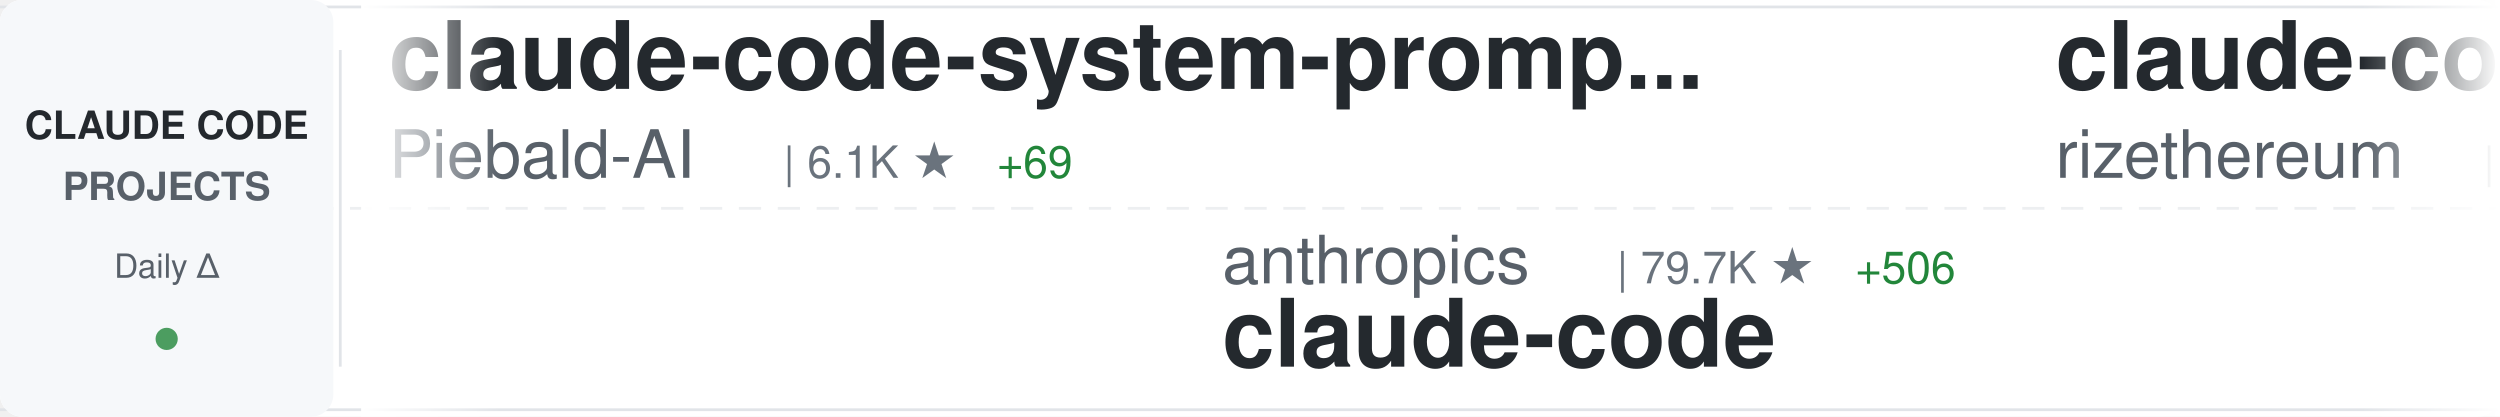
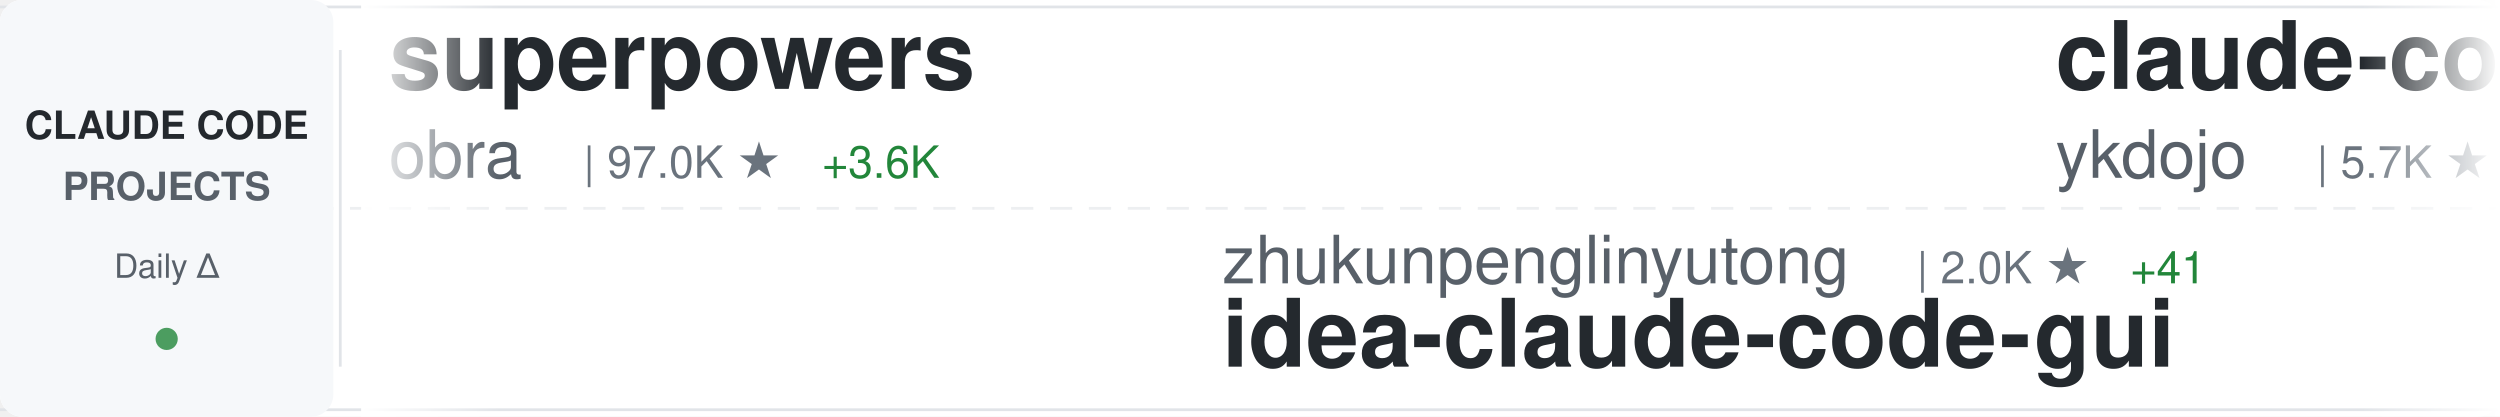
<svg xmlns="http://www.w3.org/2000/svg" width="900" height="150">
  <defs>
    <linearGradient id="awesomeLeftFade" x1="0%" y1="0%" x2="100%" y2="0%">
      <stop offset="0%" style="stop-color:#ffffff;stop-opacity:1" />
      <stop offset="100%" style="stop-color:#ffffff;stop-opacity:0" />
    </linearGradient>
    <linearGradient id="awesomeRightFade" x1="0%" y1="0%" x2="100%" y2="0%">
      <stop offset="0%" style="stop-color:#ffffff;stop-opacity:0" />
      <stop offset="100%" style="stop-color:#ffffff;stop-opacity:1" />
    </linearGradient>
  </defs>
  <rect width="900" height="150" fill="#ffffff" rx="8" />
  <rect x="0" y="2" width="900" height="1" fill="#e1e4e8" />
  <rect x="0" y="147" width="900" height="1" fill="#e1e4e8" />
  <line x1="0" y1="75" x2="900" y2="75" stroke="#e1e4e8" stroke-width="1" stroke-dasharray="8 6" opacity="0.6" />
  <rect x="0" y="0" width="120" height="150" fill="#f6f8fa" rx="8" />
  <text x="60" y="50" font-family="-apple-system, BlinkMacSystemFont, 'Segoe UI', Helvetica, Arial, sans-serif" font-size="14" font-weight="600" fill="#24292e" text-anchor="middle">CLAUDE CODE</text>
  <text x="60" y="72" font-family="-apple-system, BlinkMacSystemFont, 'Segoe UI', Helvetica, Arial, sans-serif" font-size="14" font-weight="600" fill="#586069" text-anchor="middle">PROJECTS</text>
  <text x="60" y="100" font-family="-apple-system, BlinkMacSystemFont, 'Segoe UI', Helvetica, Arial, sans-serif" font-size="12" font-weight="500" fill="#586069" text-anchor="middle">Daily Δ</text>
  <circle cx="60" cy="122" r="4" fill="#22863a" opacity="0.8" />
  <rect x="122" y="18" width="1" height="114" fill="#e1e4e8" />
  <clipPath id="awesomeTickerClip">
    <rect x="130" y="0" width="770" height="150" />
  </clipPath>
  <g clip-path="url(#awesomeTickerClip)">
    <g id="awesomeTickerItems">
      <animateTransform attributeName="transform" attributeType="XML" type="translate" from="0 0" to="-3000 0" dur="54s" repeatCount="indefinite" />
      <g transform="translate(0, 0)">
-         <text x="140" y="32" font-family="-apple-system, BlinkMacSystemFont, 'Segoe UI', Helvetica, Arial, sans-serif" font-size="34" font-weight="600" fill="#24292e">claude-code-system-promp...</text>
-         <text x="140" y="64" font-family="-apple-system, BlinkMacSystemFont, 'Segoe UI', Helvetica, Arial, sans-serif" font-size="24" font-weight="400" fill="#586069">Piebald-AI</text>
-         <text x="282" y="64" font-family="-apple-system, BlinkMacSystemFont, 'Segoe UI', Helvetica, Arial, sans-serif" font-size="16" font-weight="500" fill="#6a737d">| 6.1K ★</text>
-         <text x="359" y="64" font-family="-apple-system, BlinkMacSystemFont, 'Segoe UI', Helvetica, Arial, sans-serif" font-size="16" font-weight="500" fill="#22863a"> +69</text>
+         <text x="140" y="32" font-family="-apple-system, BlinkMacSystemFont, 'Segoe UI', Helvetica, Arial, sans-serif" font-size="34" font-weight="600" fill="#24292e">superpowers</text>
+         <text x="140" y="64" font-family="-apple-system, BlinkMacSystemFont, 'Segoe UI', Helvetica, Arial, sans-serif" font-size="24" font-weight="400" fill="#586069">obra</text>
+         <text x="210" y="64" font-family="-apple-system, BlinkMacSystemFont, 'Segoe UI', Helvetica, Arial, sans-serif" font-size="16" font-weight="500" fill="#6a737d">| 97.0K ★</text>
+         <text x="296" y="64" font-family="-apple-system, BlinkMacSystemFont, 'Segoe UI', Helvetica, Arial, sans-serif" font-size="16" font-weight="500" fill="#22863a"> +3.6K</text>
      </g>
      <g transform="translate(300, 0)">
-         <text x="140" y="102" font-family="-apple-system, BlinkMacSystemFont, 'Segoe UI', Helvetica, Arial, sans-serif" font-size="24" font-weight="400" fill="#586069">anthropics</text>
-         <text x="282" y="102" font-family="-apple-system, BlinkMacSystemFont, 'Segoe UI', Helvetica, Arial, sans-serif" font-size="16" font-weight="500" fill="#6a737d">| 79.7K ★</text>
-         <text x="368" y="102" font-family="-apple-system, BlinkMacSystemFont, 'Segoe UI', Helvetica, Arial, sans-serif" font-size="16" font-weight="500" fill="#22863a"> +506</text>
-         <text x="140" y="132" font-family="-apple-system, BlinkMacSystemFont, 'Segoe UI', Helvetica, Arial, sans-serif" font-size="34" font-weight="600" fill="#24292e">claude-code</text>
+         <text x="140" y="102" font-family="-apple-system, BlinkMacSystemFont, 'Segoe UI', Helvetica, Arial, sans-serif" font-size="24" font-weight="400" fill="#586069">zhukunpenglinyutong</text>
+         <text x="390" y="102" font-family="-apple-system, BlinkMacSystemFont, 'Segoe UI', Helvetica, Arial, sans-serif" font-size="16" font-weight="500" fill="#6a737d">| 2.0K ★</text>
+         <text x="467" y="102" font-family="-apple-system, BlinkMacSystemFont, 'Segoe UI', Helvetica, Arial, sans-serif" font-size="16" font-weight="500" fill="#22863a"> +41</text>
+         <text x="140" y="132" font-family="-apple-system, BlinkMacSystemFont, 'Segoe UI', Helvetica, Arial, sans-serif" font-size="34" font-weight="600" fill="#24292e">idea-claude-code-gui</text>
      </g>
      <g transform="translate(600, 0)">
-         <text x="140" y="32" font-family="-apple-system, BlinkMacSystemFont, 'Segoe UI', Helvetica, Arial, sans-serif" font-size="34" font-weight="600" fill="#24292e">claude-code-requirements...</text>
-         <text x="140" y="64" font-family="-apple-system, BlinkMacSystemFont, 'Segoe UI', Helvetica, Arial, sans-serif" font-size="24" font-weight="400" fill="#586069">rizethereum</text>
-         <text x="294" y="64" font-family="-apple-system, BlinkMacSystemFont, 'Segoe UI', Helvetica, Arial, sans-serif" font-size="16" font-weight="500" fill="#6a737d">| 1.8K ★</text>
-         <text x="371" y="64" font-family="-apple-system, BlinkMacSystemFont, 'Segoe UI', Helvetica, Arial, sans-serif" font-size="16" font-weight="500" fill="#22863a"> +1</text>
+         <text x="140" y="32" font-family="-apple-system, BlinkMacSystemFont, 'Segoe UI', Helvetica, Arial, sans-serif" font-size="34" font-weight="600" fill="#24292e">claude-code-tips</text>
+         <text x="140" y="64" font-family="-apple-system, BlinkMacSystemFont, 'Segoe UI', Helvetica, Arial, sans-serif" font-size="24" font-weight="400" fill="#586069">ykdojo</text>
+         <text x="234" y="64" font-family="-apple-system, BlinkMacSystemFont, 'Segoe UI', Helvetica, Arial, sans-serif" font-size="16" font-weight="500" fill="#6a737d">| 5.7K ★</text>
+         <text x="311" y="64" font-family="-apple-system, BlinkMacSystemFont, 'Segoe UI', Helvetica, Arial, sans-serif" font-size="16" font-weight="500" fill="#22863a"> +404</text>
      </g>
      <g transform="translate(900, 0)">
-         <text x="140" y="102" font-family="-apple-system, BlinkMacSystemFont, 'Segoe UI', Helvetica, Arial, sans-serif" font-size="24" font-weight="400" fill="#586069">peterkrueck</text>
-         <text x="294" y="102" font-family="-apple-system, BlinkMacSystemFont, 'Segoe UI', Helvetica, Arial, sans-serif" font-size="16" font-weight="500" fill="#6a737d">| 1.3K ★</text>
-         <text x="140" y="132" font-family="-apple-system, BlinkMacSystemFont, 'Segoe UI', Helvetica, Arial, sans-serif" font-size="34" font-weight="600" fill="#24292e">Claude-Code-Development-...</text>
+         <text x="140" y="102" font-family="-apple-system, BlinkMacSystemFont, 'Segoe UI', Helvetica, Arial, sans-serif" font-size="24" font-weight="400" fill="#586069">trailofbits</text>
+         <text x="294" y="102" font-family="-apple-system, BlinkMacSystemFont, 'Segoe UI', Helvetica, Arial, sans-serif" font-size="16" font-weight="500" fill="#6a737d">| 1.6K ★</text>
+         <text x="371" y="102" font-family="-apple-system, BlinkMacSystemFont, 'Segoe UI', Helvetica, Arial, sans-serif" font-size="16" font-weight="500" fill="#22863a"> +3</text>
+         <text x="140" y="132" font-family="-apple-system, BlinkMacSystemFont, 'Segoe UI', Helvetica, Arial, sans-serif" font-size="34" font-weight="600" fill="#24292e">claude-code-config</text>
      </g>
      <g transform="translate(1200, 0)">
-         <text x="140" y="32" font-family="-apple-system, BlinkMacSystemFont, 'Segoe UI', Helvetica, Arial, sans-serif" font-size="34" font-weight="600" fill="#24292e">obsidian-skills</text>
-         <text x="140" y="64" font-family="-apple-system, BlinkMacSystemFont, 'Segoe UI', Helvetica, Arial, sans-serif" font-size="24" font-weight="400" fill="#586069">kepano</text>
-         <text x="234" y="64" font-family="-apple-system, BlinkMacSystemFont, 'Segoe UI', Helvetica, Arial, sans-serif" font-size="16" font-weight="500" fill="#6a737d">| 14.8K ★</text>
-         <text x="320" y="64" font-family="-apple-system, BlinkMacSystemFont, 'Segoe UI', Helvetica, Arial, sans-serif" font-size="16" font-weight="500" fill="#22863a"> +248</text>
+         <text x="140" y="32" font-family="-apple-system, BlinkMacSystemFont, 'Segoe UI', Helvetica, Arial, sans-serif" font-size="34" font-weight="600" fill="#24292e">spec-kit</text>
+         <text x="140" y="64" font-family="-apple-system, BlinkMacSystemFont, 'Segoe UI', Helvetica, Arial, sans-serif" font-size="24" font-weight="400" fill="#586069">github</text>
+         <text x="234" y="64" font-family="-apple-system, BlinkMacSystemFont, 'Segoe UI', Helvetica, Arial, sans-serif" font-size="16" font-weight="500" fill="#6a737d">| 78.3K ★</text>
+         <text x="320" y="64" font-family="-apple-system, BlinkMacSystemFont, 'Segoe UI', Helvetica, Arial, sans-serif" font-size="16" font-weight="500" fill="#22863a"> +407</text>
      </g>
      <g transform="translate(1500, 0)">
-         <text x="140" y="102" font-family="-apple-system, BlinkMacSystemFont, 'Segoe UI', Helvetica, Arial, sans-serif" font-size="24" font-weight="400" fill="#586069">bfly123</text>
-         <text x="246" y="102" font-family="-apple-system, BlinkMacSystemFont, 'Segoe UI', Helvetica, Arial, sans-serif" font-size="16" font-weight="500" fill="#6a737d">| 1.7K ★</text>
-         <text x="323" y="102" font-family="-apple-system, BlinkMacSystemFont, 'Segoe UI', Helvetica, Arial, sans-serif" font-size="16" font-weight="500" fill="#22863a"> +29</text>
-         <text x="140" y="132" font-family="-apple-system, BlinkMacSystemFont, 'Segoe UI', Helvetica, Arial, sans-serif" font-size="34" font-weight="600" fill="#24292e">claude_code_bridge</text>
+         <text x="140" y="102" font-family="-apple-system, BlinkMacSystemFont, 'Segoe UI', Helvetica, Arial, sans-serif" font-size="24" font-weight="400" fill="#586069">ccplugins</text>
+         <text x="270" y="102" font-family="-apple-system, BlinkMacSystemFont, 'Segoe UI', Helvetica, Arial, sans-serif" font-size="16" font-weight="500" fill="#6a737d">| 635 ★</text>
+         <text x="338" y="102" font-family="-apple-system, BlinkMacSystemFont, 'Segoe UI', Helvetica, Arial, sans-serif" font-size="16" font-weight="500" fill="#22863a"> +2</text>
+         <text x="140" y="132" font-family="-apple-system, BlinkMacSystemFont, 'Segoe UI', Helvetica, Arial, sans-serif" font-size="34" font-weight="600" fill="#24292e">awesome-claude-code-plug...</text>
      </g>
      <g transform="translate(1800, 0)">
-         <text x="140" y="32" font-family="-apple-system, BlinkMacSystemFont, 'Segoe UI', Helvetica, Arial, sans-serif" font-size="34" font-weight="600" fill="#24292e">everything-claude-code</text>
-         <text x="140" y="64" font-family="-apple-system, BlinkMacSystemFont, 'Segoe UI', Helvetica, Arial, sans-serif" font-size="24" font-weight="400" fill="#586069">affaan-m</text>
-         <text x="258" y="64" font-family="-apple-system, BlinkMacSystemFont, 'Segoe UI', Helvetica, Arial, sans-serif" font-size="16" font-weight="500" fill="#6a737d">| 85.6K ★</text>
-         <text x="344" y="64" font-family="-apple-system, BlinkMacSystemFont, 'Segoe UI', Helvetica, Arial, sans-serif" font-size="16" font-weight="500" fill="#22863a"> +2.5K</text>
+         <text x="140" y="32" font-family="-apple-system, BlinkMacSystemFont, 'Segoe UI', Helvetica, Arial, sans-serif" font-size="34" font-weight="600" fill="#24292e">claude-code-my-workflow</text>
+         <text x="140" y="64" font-family="-apple-system, BlinkMacSystemFont, 'Segoe UI', Helvetica, Arial, sans-serif" font-size="24" font-weight="400" fill="#586069">pedrohcgs</text>
+         <text x="270" y="64" font-family="-apple-system, BlinkMacSystemFont, 'Segoe UI', Helvetica, Arial, sans-serif" font-size="16" font-weight="500" fill="#6a737d">| 686 ★</text>
+         <text x="338" y="64" font-family="-apple-system, BlinkMacSystemFont, 'Segoe UI', Helvetica, Arial, sans-serif" font-size="16" font-weight="500" fill="#22863a"> +15</text>
      </g>
      <g transform="translate(2100, 0)">
-         <text x="140" y="102" font-family="-apple-system, BlinkMacSystemFont, 'Segoe UI', Helvetica, Arial, sans-serif" font-size="24" font-weight="400" fill="#586069">alirezarezvani</text>
-         <text x="330" y="102" font-family="-apple-system, BlinkMacSystemFont, 'Segoe UI', Helvetica, Arial, sans-serif" font-size="16" font-weight="500" fill="#6a737d">| 5.8K ★</text>
-         <text x="407" y="102" font-family="-apple-system, BlinkMacSystemFont, 'Segoe UI', Helvetica, Arial, sans-serif" font-size="16" font-weight="500" fill="#22863a"> +228</text>
-         <text x="140" y="132" font-family="-apple-system, BlinkMacSystemFont, 'Segoe UI', Helvetica, Arial, sans-serif" font-size="34" font-weight="600" fill="#24292e">claude-skills</text>
+         <text x="140" y="102" font-family="-apple-system, BlinkMacSystemFont, 'Segoe UI', Helvetica, Arial, sans-serif" font-size="24" font-weight="400" fill="#586069">feiskyer</text>
+         <text x="258" y="102" font-family="-apple-system, BlinkMacSystemFont, 'Segoe UI', Helvetica, Arial, sans-serif" font-size="16" font-weight="500" fill="#6a737d">| 1.3K ★</text>
+         <text x="335" y="102" font-family="-apple-system, BlinkMacSystemFont, 'Segoe UI', Helvetica, Arial, sans-serif" font-size="16" font-weight="500" fill="#22863a"> +9</text>
+         <text x="140" y="132" font-family="-apple-system, BlinkMacSystemFont, 'Segoe UI', Helvetica, Arial, sans-serif" font-size="34" font-weight="600" fill="#24292e">claude-code-settings</text>
      </g>
      <g transform="translate(2400, 0)">
-         <text x="140" y="32" font-family="-apple-system, BlinkMacSystemFont, 'Segoe UI', Helvetica, Arial, sans-serif" font-size="34" font-weight="600" fill="#24292e">oh-my-openagent</text>
-         <text x="140" y="64" font-family="-apple-system, BlinkMacSystemFont, 'Segoe UI', Helvetica, Arial, sans-serif" font-size="24" font-weight="400" fill="#586069">code-yeongyu</text>
-         <text x="306" y="64" font-family="-apple-system, BlinkMacSystemFont, 'Segoe UI', Helvetica, Arial, sans-serif" font-size="16" font-weight="500" fill="#6a737d">| 41.2K ★</text>
-         <text x="392" y="64" font-family="-apple-system, BlinkMacSystemFont, 'Segoe UI', Helvetica, Arial, sans-serif" font-size="16" font-weight="500" fill="#22863a"> +373</text>
+         <text x="140" y="32" font-family="-apple-system, BlinkMacSystemFont, 'Segoe UI', Helvetica, Arial, sans-serif" font-size="34" font-weight="600" fill="#24292e">claude-code-docs</text>
+         <text x="140" y="64" font-family="-apple-system, BlinkMacSystemFont, 'Segoe UI', Helvetica, Arial, sans-serif" font-size="24" font-weight="400" fill="#586069">ericbuess</text>
+         <text x="270" y="64" font-family="-apple-system, BlinkMacSystemFont, 'Segoe UI', Helvetica, Arial, sans-serif" font-size="16" font-weight="500" fill="#6a737d">| 744 ★</text>
+         <text x="338" y="64" font-family="-apple-system, BlinkMacSystemFont, 'Segoe UI', Helvetica, Arial, sans-serif" font-size="16" font-weight="500" fill="#22863a"> +2</text>
      </g>
      <g transform="translate(2700, 0)">
-         <text x="140" y="102" font-family="-apple-system, BlinkMacSystemFont, 'Segoe UI', Helvetica, Arial, sans-serif" font-size="24" font-weight="400" fill="#586069">pchalasani</text>
-         <text x="282" y="102" font-family="-apple-system, BlinkMacSystemFont, 'Segoe UI', Helvetica, Arial, sans-serif" font-size="16" font-weight="500" fill="#6a737d">| 1.6K ★</text>
-         <text x="359" y="102" font-family="-apple-system, BlinkMacSystemFont, 'Segoe UI', Helvetica, Arial, sans-serif" font-size="16" font-weight="500" fill="#22863a"> +3</text>
-         <text x="140" y="132" font-family="-apple-system, BlinkMacSystemFont, 'Segoe UI', Helvetica, Arial, sans-serif" font-size="34" font-weight="600" fill="#24292e">claude-code-tools</text>
+         <text x="140" y="102" font-family="-apple-system, BlinkMacSystemFont, 'Segoe UI', Helvetica, Arial, sans-serif" font-size="24" font-weight="400" fill="#586069">revfactory</text>
+         <text x="282" y="102" font-family="-apple-system, BlinkMacSystemFont, 'Segoe UI', Helvetica, Arial, sans-serif" font-size="16" font-weight="500" fill="#6a737d">| 762 ★</text>
+         <text x="140" y="132" font-family="-apple-system, BlinkMacSystemFont, 'Segoe UI', Helvetica, Arial, sans-serif" font-size="34" font-weight="600" fill="#24292e">claude-code-mastering</text>
      </g>
      <g transform="translate(3000, 0)">
-         <text x="140" y="32" font-family="-apple-system, BlinkMacSystemFont, 'Segoe UI', Helvetica, Arial, sans-serif" font-size="34" font-weight="600" fill="#24292e">claude-code-system-promp...</text>
-         <text x="140" y="64" font-family="-apple-system, BlinkMacSystemFont, 'Segoe UI', Helvetica, Arial, sans-serif" font-size="24" font-weight="400" fill="#586069">Piebald-AI</text>
-         <text x="282" y="64" font-family="-apple-system, BlinkMacSystemFont, 'Segoe UI', Helvetica, Arial, sans-serif" font-size="16" font-weight="500" fill="#6a737d">| 6.1K ★</text>
-         <text x="359" y="64" font-family="-apple-system, BlinkMacSystemFont, 'Segoe UI', Helvetica, Arial, sans-serif" font-size="16" font-weight="500" fill="#22863a"> +69</text>
+         <text x="140" y="32" font-family="-apple-system, BlinkMacSystemFont, 'Segoe UI', Helvetica, Arial, sans-serif" font-size="34" font-weight="600" fill="#24292e">superpowers</text>
+         <text x="140" y="64" font-family="-apple-system, BlinkMacSystemFont, 'Segoe UI', Helvetica, Arial, sans-serif" font-size="24" font-weight="400" fill="#586069">obra</text>
+         <text x="210" y="64" font-family="-apple-system, BlinkMacSystemFont, 'Segoe UI', Helvetica, Arial, sans-serif" font-size="16" font-weight="500" fill="#6a737d">| 97.0K ★</text>
+         <text x="296" y="64" font-family="-apple-system, BlinkMacSystemFont, 'Segoe UI', Helvetica, Arial, sans-serif" font-size="16" font-weight="500" fill="#22863a"> +3.6K</text>
      </g>
      <g transform="translate(3300, 0)">
-         <text x="140" y="102" font-family="-apple-system, BlinkMacSystemFont, 'Segoe UI', Helvetica, Arial, sans-serif" font-size="24" font-weight="400" fill="#586069">anthropics</text>
-         <text x="282" y="102" font-family="-apple-system, BlinkMacSystemFont, 'Segoe UI', Helvetica, Arial, sans-serif" font-size="16" font-weight="500" fill="#6a737d">| 79.7K ★</text>
-         <text x="368" y="102" font-family="-apple-system, BlinkMacSystemFont, 'Segoe UI', Helvetica, Arial, sans-serif" font-size="16" font-weight="500" fill="#22863a"> +506</text>
-         <text x="140" y="132" font-family="-apple-system, BlinkMacSystemFont, 'Segoe UI', Helvetica, Arial, sans-serif" font-size="34" font-weight="600" fill="#24292e">claude-code</text>
+         <text x="140" y="102" font-family="-apple-system, BlinkMacSystemFont, 'Segoe UI', Helvetica, Arial, sans-serif" font-size="24" font-weight="400" fill="#586069">zhukunpenglinyutong</text>
+         <text x="390" y="102" font-family="-apple-system, BlinkMacSystemFont, 'Segoe UI', Helvetica, Arial, sans-serif" font-size="16" font-weight="500" fill="#6a737d">| 2.0K ★</text>
+         <text x="467" y="102" font-family="-apple-system, BlinkMacSystemFont, 'Segoe UI', Helvetica, Arial, sans-serif" font-size="16" font-weight="500" fill="#22863a"> +41</text>
+         <text x="140" y="132" font-family="-apple-system, BlinkMacSystemFont, 'Segoe UI', Helvetica, Arial, sans-serif" font-size="34" font-weight="600" fill="#24292e">idea-claude-code-gui</text>
      </g>
      <g transform="translate(3600, 0)">
-         <text x="140" y="32" font-family="-apple-system, BlinkMacSystemFont, 'Segoe UI', Helvetica, Arial, sans-serif" font-size="34" font-weight="600" fill="#24292e">claude-code-requirements...</text>
-         <text x="140" y="64" font-family="-apple-system, BlinkMacSystemFont, 'Segoe UI', Helvetica, Arial, sans-serif" font-size="24" font-weight="400" fill="#586069">rizethereum</text>
-         <text x="294" y="64" font-family="-apple-system, BlinkMacSystemFont, 'Segoe UI', Helvetica, Arial, sans-serif" font-size="16" font-weight="500" fill="#6a737d">| 1.8K ★</text>
-         <text x="371" y="64" font-family="-apple-system, BlinkMacSystemFont, 'Segoe UI', Helvetica, Arial, sans-serif" font-size="16" font-weight="500" fill="#22863a"> +1</text>
+         <text x="140" y="32" font-family="-apple-system, BlinkMacSystemFont, 'Segoe UI', Helvetica, Arial, sans-serif" font-size="34" font-weight="600" fill="#24292e">claude-code-tips</text>
+         <text x="140" y="64" font-family="-apple-system, BlinkMacSystemFont, 'Segoe UI', Helvetica, Arial, sans-serif" font-size="24" font-weight="400" fill="#586069">ykdojo</text>
+         <text x="234" y="64" font-family="-apple-system, BlinkMacSystemFont, 'Segoe UI', Helvetica, Arial, sans-serif" font-size="16" font-weight="500" fill="#6a737d">| 5.7K ★</text>
+         <text x="311" y="64" font-family="-apple-system, BlinkMacSystemFont, 'Segoe UI', Helvetica, Arial, sans-serif" font-size="16" font-weight="500" fill="#22863a"> +404</text>
      </g>
      <g transform="translate(3900, 0)">
-         <text x="140" y="102" font-family="-apple-system, BlinkMacSystemFont, 'Segoe UI', Helvetica, Arial, sans-serif" font-size="24" font-weight="400" fill="#586069">peterkrueck</text>
-         <text x="294" y="102" font-family="-apple-system, BlinkMacSystemFont, 'Segoe UI', Helvetica, Arial, sans-serif" font-size="16" font-weight="500" fill="#6a737d">| 1.3K ★</text>
-         <text x="140" y="132" font-family="-apple-system, BlinkMacSystemFont, 'Segoe UI', Helvetica, Arial, sans-serif" font-size="34" font-weight="600" fill="#24292e">Claude-Code-Development-...</text>
+         <text x="140" y="102" font-family="-apple-system, BlinkMacSystemFont, 'Segoe UI', Helvetica, Arial, sans-serif" font-size="24" font-weight="400" fill="#586069">trailofbits</text>
+         <text x="294" y="102" font-family="-apple-system, BlinkMacSystemFont, 'Segoe UI', Helvetica, Arial, sans-serif" font-size="16" font-weight="500" fill="#6a737d">| 1.6K ★</text>
+         <text x="371" y="102" font-family="-apple-system, BlinkMacSystemFont, 'Segoe UI', Helvetica, Arial, sans-serif" font-size="16" font-weight="500" fill="#22863a"> +3</text>
+         <text x="140" y="132" font-family="-apple-system, BlinkMacSystemFont, 'Segoe UI', Helvetica, Arial, sans-serif" font-size="34" font-weight="600" fill="#24292e">claude-code-config</text>
      </g>
    </g>
  </g>
  <rect x="130" y="0" width="50" height="150" fill="url(#awesomeLeftFade)" />
  <rect x="850" y="0" width="50" height="150" fill="url(#awesomeRightFade)" />
</svg>
